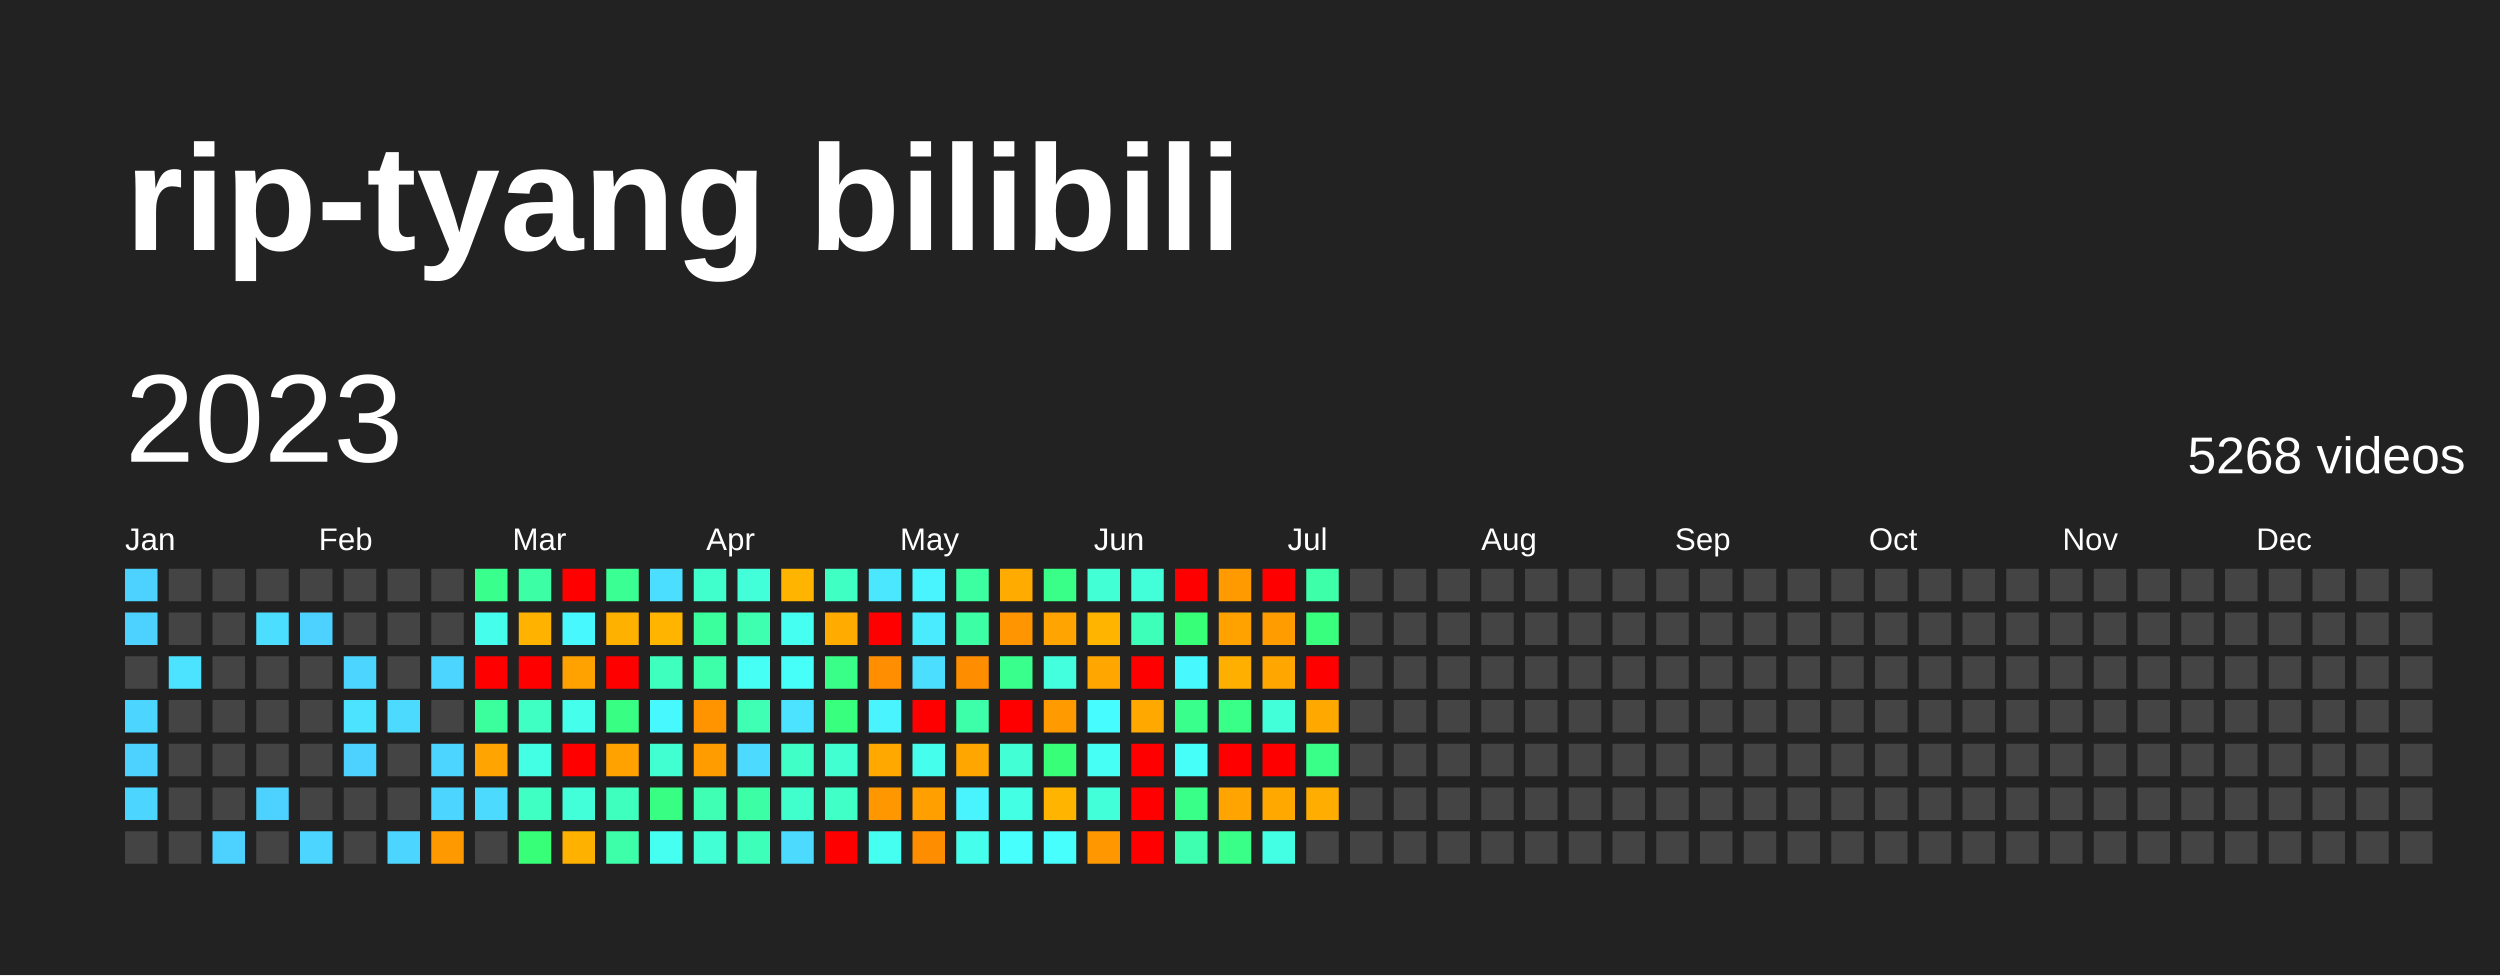
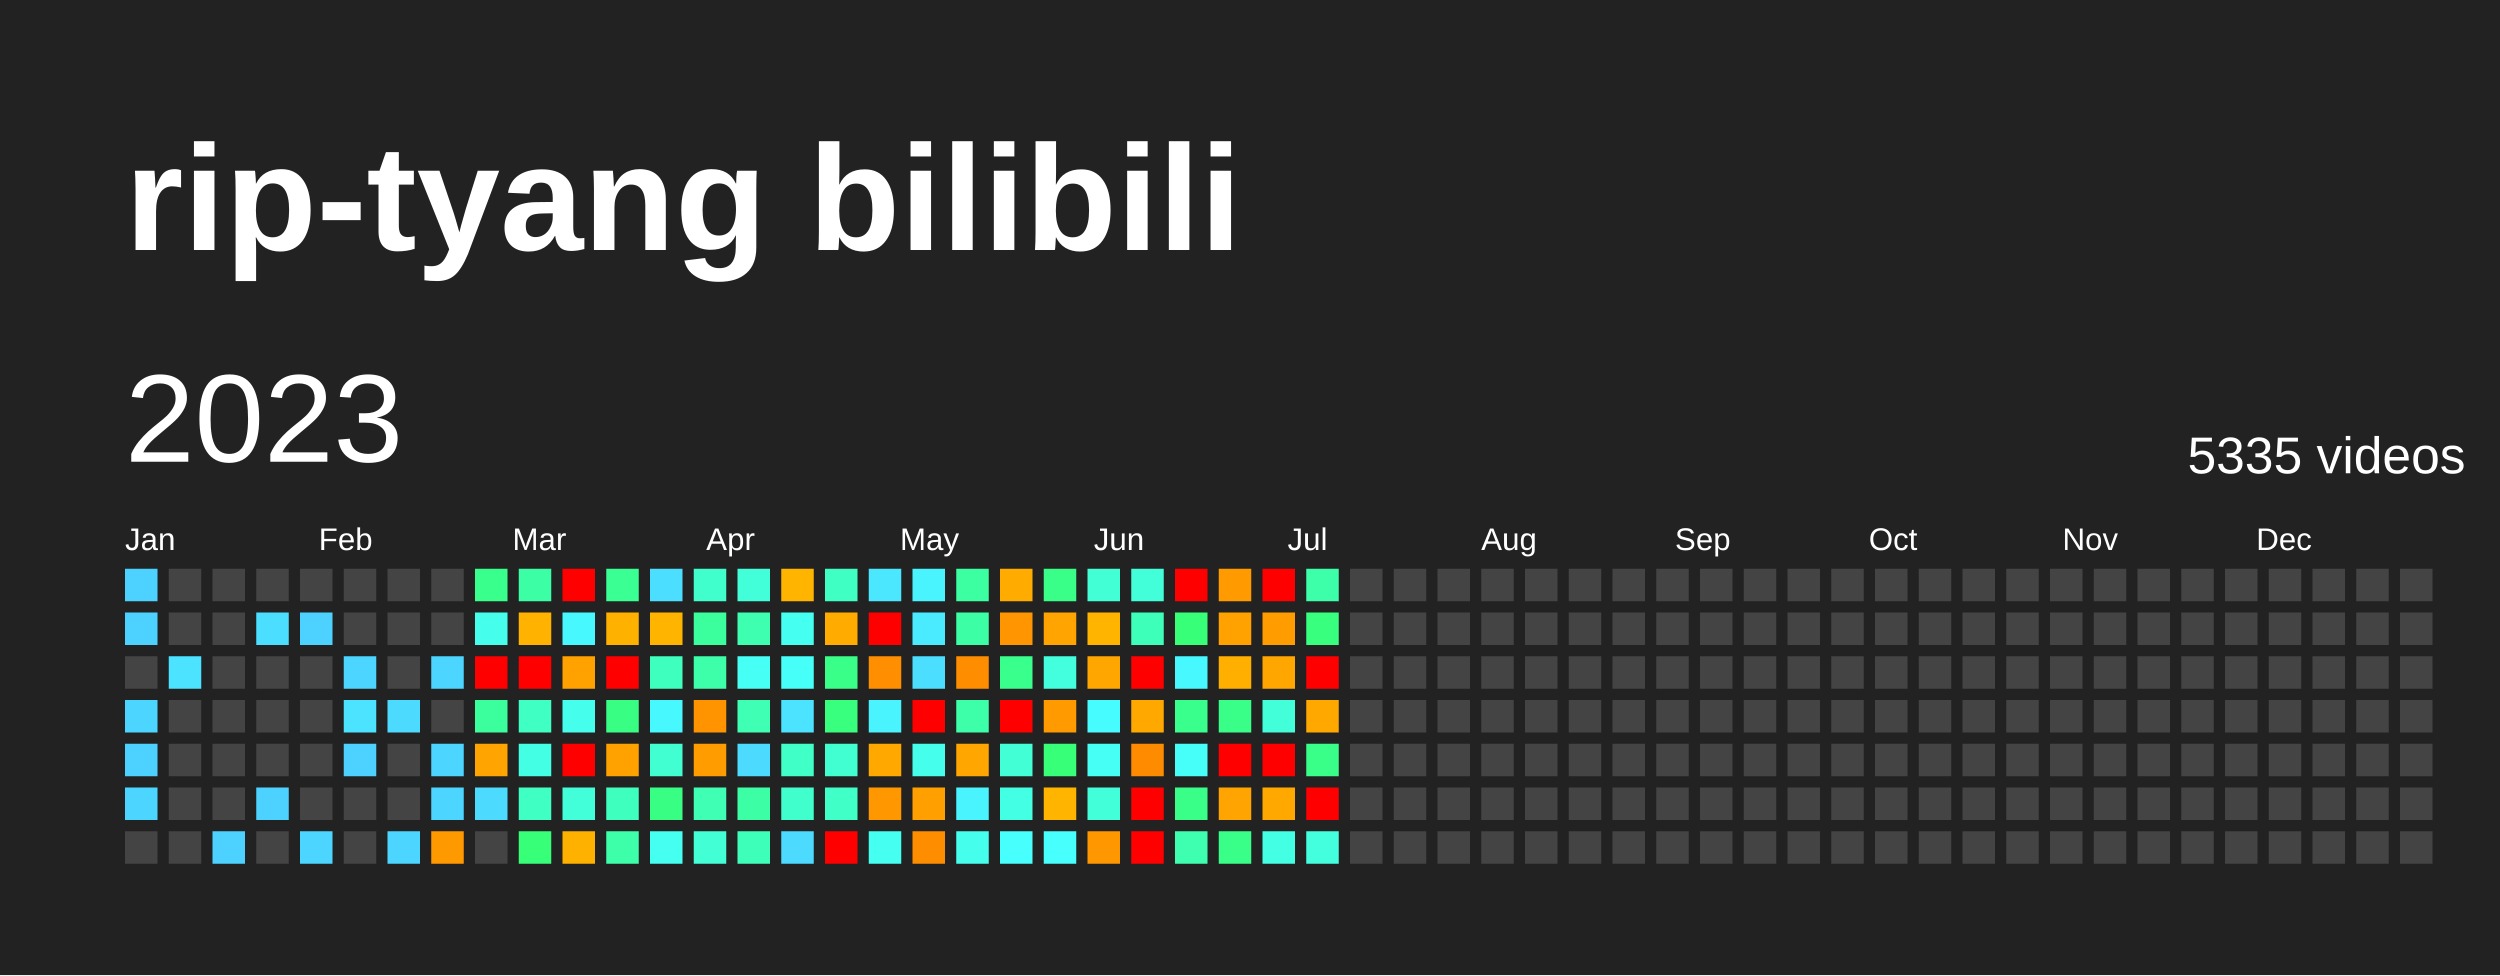
<svg xmlns="http://www.w3.org/2000/svg" baseProfile="full" height="78mm" version="1.1" viewBox="0,0,200,78" width="200mm">
  <defs />
  <rect fill="#222222" height="78" width="200" x="0" y="0" />
  <text fill="#FFFFFF" style="font-size:12px; font-family:Arial; font-weight:bold;" x="10" y="20">rip-tyang bilibili</text>
  <text dominant-baseline="hanging" fill="#FFFFFF" style="font-size:10.0px; font-family:Arial;" x="10" y="30">2023</text>
-   <text dominant-baseline="hanging" fill="#FFFFFF" style="font-size:4.125px; font-family:Arial;" x="175" y="35">5268 videos</text>
+   <text dominant-baseline="hanging" fill="#FFFFFF" style="font-size:4.125px; font-family:Arial;" x="175" y="35">5335 videos</text>
  <text fill="#FFFFFF" style="font-size:2.5px; font-family:Arial" x="10.0" y="44">Jan</text>
  <text fill="#FFFFFF" style="font-size:2.5px; font-family:Arial" x="25.5" y="44">Feb</text>
  <text fill="#FFFFFF" style="font-size:2.5px; font-family:Arial" x="41.0" y="44">Mar</text>
  <text fill="#FFFFFF" style="font-size:2.5px; font-family:Arial" x="56.5" y="44">Apr</text>
  <text fill="#FFFFFF" style="font-size:2.5px; font-family:Arial" x="72.0" y="44">May</text>
  <text fill="#FFFFFF" style="font-size:2.5px; font-family:Arial" x="87.5" y="44">Jun</text>
  <text fill="#FFFFFF" style="font-size:2.5px; font-family:Arial" x="103.0" y="44">Jul</text>
  <text fill="#FFFFFF" style="font-size:2.5px; font-family:Arial" x="118.5" y="44">Aug</text>
  <text fill="#FFFFFF" style="font-size:2.5px; font-family:Arial" x="134.0" y="44">Sep</text>
  <text fill="#FFFFFF" style="font-size:2.5px; font-family:Arial" x="149.5" y="44">Oct</text>
  <text fill="#FFFFFF" style="font-size:2.5px; font-family:Arial" x="165.0" y="44">Nov</text>
  <text fill="#FFFFFF" style="font-size:2.5px; font-family:Arial" x="180.5" y="44">Dec</text>
  <rect fill="#4dd2ff" height="2.6" width="2.6" x="10.0" y="45.5" />
  <rect fill="#4dd2ff" height="2.6" width="2.6" x="10.0" y="49.0" />
  <rect fill="#444444" height="2.6" width="2.6" x="10.0" y="52.5" />
  <rect fill="#4cd6ff" height="2.6" width="2.6" x="10.0" y="56.0" />
  <rect fill="#4dd2ff" height="2.6" width="2.6" x="10.0" y="59.5" />
  <rect fill="#4cd6ff" height="2.6" width="2.6" x="10.0" y="63.0" />
  <rect fill="#444444" height="2.6" width="2.6" x="10.0" y="66.5" />
  <rect fill="#444444" height="2.6" width="2.6" x="13.5" y="45.5" />
  <rect fill="#444444" height="2.6" width="2.6" x="13.5" y="49.0" />
  <rect fill="#4be3ff" height="2.6" width="2.6" x="13.5" y="52.5" />
  <rect fill="#444444" height="2.6" width="2.6" x="13.5" y="56.0" />
  <rect fill="#444444" height="2.6" width="2.6" x="13.5" y="59.5" />
  <rect fill="#444444" height="2.6" width="2.6" x="13.5" y="63.0" />
  <rect fill="#444444" height="2.6" width="2.6" x="13.5" y="66.5" />
  <rect fill="#444444" height="2.6" width="2.6" x="17.0" y="45.5" />
  <rect fill="#444444" height="2.6" width="2.6" x="17.0" y="49.0" />
  <rect fill="#444444" height="2.6" width="2.6" x="17.0" y="52.5" />
  <rect fill="#444444" height="2.6" width="2.6" x="17.0" y="56.0" />
  <rect fill="#444444" height="2.6" width="2.6" x="17.0" y="59.5" />
  <rect fill="#444444" height="2.6" width="2.6" x="17.0" y="63.0" />
  <rect fill="#4dd2ff" height="2.6" width="2.6" x="17.0" y="66.5" />
  <rect fill="#444444" height="2.6" width="2.6" x="20.5" y="45.5" />
  <rect fill="#4bdeff" height="2.6" width="2.6" x="20.5" y="49.0" />
  <rect fill="#444444" height="2.6" width="2.6" x="20.5" y="52.5" />
  <rect fill="#444444" height="2.6" width="2.6" x="20.5" y="56.0" />
  <rect fill="#444444" height="2.6" width="2.6" x="20.5" y="59.5" />
  <rect fill="#4dd2ff" height="2.6" width="2.6" x="20.5" y="63.0" />
  <rect fill="#444444" height="2.6" width="2.6" x="20.5" y="66.5" />
  <rect fill="#444444" height="2.6" width="2.6" x="24.0" y="45.5" />
  <rect fill="#4dd2ff" height="2.6" width="2.6" x="24.0" y="49.0" />
  <rect fill="#444444" height="2.6" width="2.6" x="24.0" y="52.5" />
  <rect fill="#444444" height="2.6" width="2.6" x="24.0" y="56.0" />
  <rect fill="#444444" height="2.6" width="2.6" x="24.0" y="59.5" />
  <rect fill="#444444" height="2.6" width="2.6" x="24.0" y="63.0" />
  <rect fill="#4cd6ff" height="2.6" width="2.6" x="24.0" y="66.5" />
  <rect fill="#444444" height="2.6" width="2.6" x="27.5" y="45.5" />
  <rect fill="#444444" height="2.6" width="2.6" x="27.5" y="49.0" />
  <rect fill="#4cd6ff" height="2.6" width="2.6" x="27.5" y="52.5" />
  <rect fill="#4be3ff" height="2.6" width="2.6" x="27.5" y="56.0" />
  <rect fill="#4dd2ff" height="2.6" width="2.6" x="27.5" y="59.5" />
  <rect fill="#444444" height="2.6" width="2.6" x="27.5" y="63.0" />
  <rect fill="#444444" height="2.6" width="2.6" x="27.5" y="66.5" />
  <rect fill="#444444" height="2.6" width="2.6" x="31.0" y="45.5" />
  <rect fill="#444444" height="2.6" width="2.6" x="31.0" y="49.0" />
  <rect fill="#444444" height="2.6" width="2.6" x="31.0" y="52.5" />
  <rect fill="#4cdaff" height="2.6" width="2.6" x="31.0" y="56.0" />
  <rect fill="#444444" height="2.6" width="2.6" x="31.0" y="59.5" />
  <rect fill="#444444" height="2.6" width="2.6" x="31.0" y="63.0" />
  <rect fill="#4cd6ff" height="2.6" width="2.6" x="31.0" y="66.5" />
  <rect fill="#444444" height="2.6" width="2.6" x="34.5" y="45.5" />
  <rect fill="#444444" height="2.6" width="2.6" x="34.5" y="49.0" />
  <rect fill="#4cd6ff" height="2.6" width="2.6" x="34.5" y="52.5" />
  <rect fill="#444444" height="2.6" width="2.6" x="34.5" y="56.0" />
  <rect fill="#4cd6ff" height="2.6" width="2.6" x="34.5" y="59.5" />
  <rect fill="#4cd6ff" height="2.6" width="2.6" x="34.5" y="63.0" />
  <rect fill="#ff9900" height="2.6" width="2.6" x="34.5" y="66.5" />
  <rect fill="#39ff8d" height="2.6" width="2.6" x="38.0" y="45.5" />
  <rect fill="#45ffec" height="2.6" width="2.6" x="38.0" y="49.0" />
  <rect fill="red" height="2.6" width="2.6" x="38.0" y="52.5" />
  <rect fill="#3bff9c" height="2.6" width="2.6" x="38.0" y="56.0" />
  <rect fill="#ffa400" height="2.6" width="2.6" x="38.0" y="59.5" />
  <rect fill="#4cdaff" height="2.6" width="2.6" x="38.0" y="63.0" />
  <rect fill="#444444" height="2.6" width="2.6" x="38.0" y="66.5" />
  <rect fill="#3cffa5" height="2.6" width="2.6" x="41.5" y="45.5" />
  <rect fill="#ffb300" height="2.6" width="2.6" x="41.5" y="49.0" />
  <rect fill="red" height="2.6" width="2.6" x="41.5" y="52.5" />
  <rect fill="#40ffc2" height="2.6" width="2.6" x="41.5" y="56.0" />
  <rect fill="#43ffe3" height="2.6" width="2.6" x="41.5" y="59.5" />
  <rect fill="#40ffc2" height="2.6" width="2.6" x="41.5" y="63.0" />
  <rect fill="#37ff78" height="2.6" width="2.6" x="41.5" y="66.5" />
  <rect fill="red" height="2.6" width="2.6" x="45.0" y="45.5" />
  <rect fill="#48f8ff" height="2.6" width="2.6" x="45.0" y="49.0" />
  <rect fill="#ffa200" height="2.6" width="2.6" x="45.0" y="52.5" />
  <rect fill="#45ffec" height="2.6" width="2.6" x="45.0" y="56.0" />
  <rect fill="red" height="2.6" width="2.6" x="45.0" y="59.5" />
  <rect fill="#42ffda" height="2.6" width="2.6" x="45.0" y="63.0" />
  <rect fill="#ffb100" height="2.6" width="2.6" x="45.0" y="66.5" />
  <rect fill="#3aff92" height="2.6" width="2.6" x="48.5" y="45.5" />
  <rect fill="#ffb100" height="2.6" width="2.6" x="48.5" y="49.0" />
  <rect fill="red" height="2.6" width="2.6" x="48.5" y="52.5" />
  <rect fill="#38ff83" height="2.6" width="2.6" x="48.5" y="56.0" />
  <rect fill="#ffa200" height="2.6" width="2.6" x="48.5" y="59.5" />
  <rect fill="#3fffbe" height="2.6" width="2.6" x="48.5" y="63.0" />
  <rect fill="#3dffaa" height="2.6" width="2.6" x="48.5" y="66.5" />
  <rect fill="#4bdeff" height="2.6" width="2.6" x="52.0" y="45.5" />
  <rect fill="#ffb500" height="2.6" width="2.6" x="52.0" y="49.0" />
  <rect fill="#3fffbe" height="2.6" width="2.6" x="52.0" y="52.5" />
  <rect fill="#48f8ff" height="2.6" width="2.6" x="52.0" y="56.0" />
  <rect fill="#41ffd0" height="2.6" width="2.6" x="52.0" y="59.5" />
  <rect fill="#38ff83" height="2.6" width="2.6" x="52.0" y="63.0" />
  <rect fill="#45fff0" height="2.6" width="2.6" x="52.0" y="66.5" />
  <rect fill="#41ffcc" height="2.6" width="2.6" x="55.5" y="45.5" />
  <rect fill="#3bff9c" height="2.6" width="2.6" x="55.5" y="49.0" />
  <rect fill="#3dffaa" height="2.6" width="2.6" x="55.5" y="52.5" />
  <rect fill="#ff9300" height="2.6" width="2.6" x="55.5" y="56.0" />
  <rect fill="#ff9c00" height="2.6" width="2.6" x="55.5" y="59.5" />
  <rect fill="#3effb4" height="2.6" width="2.6" x="55.5" y="63.0" />
  <rect fill="#42ffd5" height="2.6" width="2.6" x="55.5" y="66.5" />
  <rect fill="#42ffda" height="2.6" width="2.6" x="59.0" y="45.5" />
  <rect fill="#3dffaf" height="2.6" width="2.6" x="59.0" y="49.0" />
  <rect fill="#46fff5" height="2.6" width="2.6" x="59.0" y="52.5" />
  <rect fill="#3effb4" height="2.6" width="2.6" x="59.0" y="56.0" />
  <rect fill="#4cdaff" height="2.6" width="2.6" x="59.0" y="59.5" />
  <rect fill="#3cffa5" height="2.6" width="2.6" x="59.0" y="63.0" />
  <rect fill="#3effb9" height="2.6" width="2.6" x="59.0" y="66.5" />
  <rect fill="#ffb500" height="2.6" width="2.6" x="62.5" y="45.5" />
  <rect fill="#45fff0" height="2.6" width="2.6" x="62.5" y="49.0" />
  <rect fill="#46fff9" height="2.6" width="2.6" x="62.5" y="52.5" />
  <rect fill="#4be3ff" height="2.6" width="2.6" x="62.5" y="56.0" />
  <rect fill="#40ffc7" height="2.6" width="2.6" x="62.5" y="59.5" />
  <rect fill="#41ffcc" height="2.6" width="2.6" x="62.5" y="63.0" />
  <rect fill="#4cdaff" height="2.6" width="2.6" x="62.5" y="66.5" />
  <rect fill="#40ffc2" height="2.6" width="2.6" x="66.0" y="45.5" />
  <rect fill="#ffab00" height="2.6" width="2.6" x="66.0" y="49.0" />
  <rect fill="#39ff88" height="2.6" width="2.6" x="66.0" y="52.5" />
  <rect fill="#38ff7e" height="2.6" width="2.6" x="66.0" y="56.0" />
  <rect fill="#41ffd0" height="2.6" width="2.6" x="66.0" y="59.5" />
  <rect fill="#40ffc7" height="2.6" width="2.6" x="66.0" y="63.0" />
  <rect fill="red" height="2.6" width="2.6" x="66.0" y="66.5" />
  <rect fill="#4ae7ff" height="2.6" width="2.6" x="69.5" y="45.5" />
  <rect fill="red" height="2.6" width="2.6" x="69.5" y="49.0" />
  <rect fill="#ff8f00" height="2.6" width="2.6" x="69.5" y="52.5" />
  <rect fill="#49f4ff" height="2.6" width="2.6" x="69.5" y="56.0" />
  <rect fill="#ffa900" height="2.6" width="2.6" x="69.5" y="59.5" />
  <rect fill="#ff9700" height="2.6" width="2.6" x="69.5" y="63.0" />
  <rect fill="#45fff0" height="2.6" width="2.6" x="69.5" y="66.5" />
  <rect fill="#49f4ff" height="2.6" width="2.6" x="73.0" y="45.5" />
  <rect fill="#4aebff" height="2.6" width="2.6" x="73.0" y="49.0" />
  <rect fill="#4bdeff" height="2.6" width="2.6" x="73.0" y="52.5" />
  <rect fill="red" height="2.6" width="2.6" x="73.0" y="56.0" />
  <rect fill="#45ffec" height="2.6" width="2.6" x="73.0" y="59.5" />
  <rect fill="#ffa000" height="2.6" width="2.6" x="73.0" y="63.0" />
  <rect fill="#ff8d00" height="2.6" width="2.6" x="73.0" y="66.5" />
  <rect fill="#3cffa1" height="2.6" width="2.6" x="76.5" y="45.5" />
  <rect fill="#3cffa5" height="2.6" width="2.6" x="76.5" y="49.0" />
  <rect fill="#ff8d00" height="2.6" width="2.6" x="76.5" y="52.5" />
  <rect fill="#3dffaa" height="2.6" width="2.6" x="76.5" y="56.0" />
  <rect fill="#ffa600" height="2.6" width="2.6" x="76.5" y="59.5" />
  <rect fill="#49f4ff" height="2.6" width="2.6" x="76.5" y="63.0" />
  <rect fill="#45ffec" height="2.6" width="2.6" x="76.5" y="66.5" />
  <rect fill="#ffab00" height="2.6" width="2.6" x="80.0" y="45.5" />
  <rect fill="#ff9500" height="2.6" width="2.6" x="80.0" y="49.0" />
  <rect fill="#39ff8d" height="2.6" width="2.6" x="80.0" y="52.5" />
  <rect fill="red" height="2.6" width="2.6" x="80.0" y="56.0" />
  <rect fill="#42ffd5" height="2.6" width="2.6" x="80.0" y="59.5" />
  <rect fill="#43ffe3" height="2.6" width="2.6" x="80.0" y="63.0" />
  <rect fill="#47fffd" height="2.6" width="2.6" x="80.0" y="66.5" />
  <rect fill="#39ff88" height="2.6" width="2.6" x="83.5" y="45.5" />
  <rect fill="#ffa400" height="2.6" width="2.6" x="83.5" y="49.0" />
  <rect fill="#43ffde" height="2.6" width="2.6" x="83.5" y="52.5" />
  <rect fill="#ff9a00" height="2.6" width="2.6" x="83.5" y="56.0" />
  <rect fill="#37ff78" height="2.6" width="2.6" x="83.5" y="59.5" />
  <rect fill="#ffb500" height="2.6" width="2.6" x="83.5" y="63.0" />
  <rect fill="#47fffd" height="2.6" width="2.6" x="83.5" y="66.5" />
  <rect fill="#42ffd5" height="2.6" width="2.6" x="87.0" y="45.5" />
  <rect fill="#ffb500" height="2.6" width="2.6" x="87.0" y="49.0" />
  <rect fill="#ffa600" height="2.6" width="2.6" x="87.0" y="52.5" />
  <rect fill="#47fcff" height="2.6" width="2.6" x="87.0" y="56.0" />
  <rect fill="#46fff5" height="2.6" width="2.6" x="87.0" y="59.5" />
  <rect fill="#42ffda" height="2.6" width="2.6" x="87.0" y="63.0" />
  <rect fill="#ff9700" height="2.6" width="2.6" x="87.0" y="66.5" />
  <rect fill="#42ffda" height="2.6" width="2.6" x="90.5" y="45.5" />
  <rect fill="#3effb9" height="2.6" width="2.6" x="90.5" y="49.0" />
  <rect fill="red" height="2.6" width="2.6" x="90.5" y="52.5" />
  <rect fill="#ffa900" height="2.6" width="2.6" x="90.5" y="56.0" />
-   <rect fill="red" height="2.6" width="2.6" x="90.5" y="59.5" />
+   <rect fill="#ff8c00" height="2.6" width="2.6" x="90.5" y="59.5" />
  <rect fill="red" height="2.6" width="2.6" x="90.5" y="63.0" />
  <rect fill="red" height="2.6" width="2.6" x="90.5" y="66.5" />
  <rect fill="red" height="2.6" width="2.6" x="94.0" y="45.5" />
  <rect fill="#37ff78" height="2.6" width="2.6" x="94.0" y="49.0" />
  <rect fill="#48f8ff" height="2.6" width="2.6" x="94.0" y="52.5" />
  <rect fill="#39ff8d" height="2.6" width="2.6" x="94.0" y="56.0" />
  <rect fill="#46fff9" height="2.6" width="2.6" x="94.0" y="59.5" />
  <rect fill="#39ff88" height="2.6" width="2.6" x="94.0" y="63.0" />
  <rect fill="#3dffaf" height="2.6" width="2.6" x="94.0" y="66.5" />
  <rect fill="#ff9a00" height="2.6" width="2.6" x="97.5" y="45.5" />
  <rect fill="#ffa200" height="2.6" width="2.6" x="97.5" y="49.0" />
  <rect fill="#ffaf00" height="2.6" width="2.6" x="97.5" y="52.5" />
  <rect fill="#39ff88" height="2.6" width="2.6" x="97.5" y="56.0" />
  <rect fill="red" height="2.6" width="2.6" x="97.5" y="59.5" />
  <rect fill="#ffa400" height="2.6" width="2.6" x="97.5" y="63.0" />
  <rect fill="#39ff88" height="2.6" width="2.6" x="97.5" y="66.5" />
  <rect fill="red" height="2.6" width="2.6" x="101.0" y="45.5" />
  <rect fill="#ff9c00" height="2.6" width="2.6" x="101.0" y="49.0" />
  <rect fill="#ffa600" height="2.6" width="2.6" x="101.0" y="52.5" />
  <rect fill="#42ffda" height="2.6" width="2.6" x="101.0" y="56.0" />
  <rect fill="red" height="2.6" width="2.6" x="101.0" y="59.5" />
  <rect fill="#ffa800" height="2.6" width="2.6" x="101.0" y="63.0" />
  <rect fill="#43ffe3" height="2.6" width="2.6" x="101.0" y="66.5" />
  <rect fill="#3dffaa" height="2.6" width="2.6" x="104.5" y="45.5" />
  <rect fill="#38ff7e" height="2.6" width="2.6" x="104.5" y="49.0" />
  <rect fill="red" height="2.6" width="2.6" x="104.5" y="52.5" />
  <rect fill="#ffa800" height="2.6" width="2.6" x="104.5" y="56.0" />
  <rect fill="#39ff88" height="2.6" width="2.6" x="104.5" y="59.5" />
-   <rect fill="#ffad00" height="2.6" width="2.6" x="104.5" y="63.0" />
-   <rect fill="#444444" height="2.6" width="2.6" x="104.5" y="66.5" />
+   <rect fill="red" height="2.6" width="2.6" x="104.5" y="63.0" />
+   <rect fill="#43ffde" height="2.6" width="2.6" x="104.5" y="66.5" />
  <rect fill="#444444" height="2.6" width="2.6" x="108.0" y="45.5" />
  <rect fill="#444444" height="2.6" width="2.6" x="108.0" y="49.0" />
  <rect fill="#444444" height="2.6" width="2.6" x="108.0" y="52.5" />
  <rect fill="#444444" height="2.6" width="2.6" x="108.0" y="56.0" />
  <rect fill="#444444" height="2.6" width="2.6" x="108.0" y="59.5" />
  <rect fill="#444444" height="2.6" width="2.6" x="108.0" y="63.0" />
  <rect fill="#444444" height="2.6" width="2.6" x="108.0" y="66.5" />
  <rect fill="#444444" height="2.6" width="2.6" x="111.5" y="45.5" />
  <rect fill="#444444" height="2.6" width="2.6" x="111.5" y="49.0" />
  <rect fill="#444444" height="2.6" width="2.6" x="111.5" y="52.5" />
  <rect fill="#444444" height="2.6" width="2.6" x="111.5" y="56.0" />
  <rect fill="#444444" height="2.6" width="2.6" x="111.5" y="59.5" />
  <rect fill="#444444" height="2.6" width="2.6" x="111.5" y="63.0" />
  <rect fill="#444444" height="2.6" width="2.6" x="111.5" y="66.5" />
  <rect fill="#444444" height="2.6" width="2.6" x="115.0" y="45.5" />
  <rect fill="#444444" height="2.6" width="2.6" x="115.0" y="49.0" />
  <rect fill="#444444" height="2.6" width="2.6" x="115.0" y="52.5" />
  <rect fill="#444444" height="2.6" width="2.6" x="115.0" y="56.0" />
  <rect fill="#444444" height="2.6" width="2.6" x="115.0" y="59.5" />
  <rect fill="#444444" height="2.6" width="2.6" x="115.0" y="63.0" />
  <rect fill="#444444" height="2.6" width="2.6" x="115.0" y="66.5" />
  <rect fill="#444444" height="2.6" width="2.6" x="118.5" y="45.5" />
  <rect fill="#444444" height="2.6" width="2.6" x="118.5" y="49.0" />
  <rect fill="#444444" height="2.6" width="2.6" x="118.5" y="52.5" />
  <rect fill="#444444" height="2.6" width="2.6" x="118.5" y="56.0" />
  <rect fill="#444444" height="2.6" width="2.6" x="118.5" y="59.5" />
  <rect fill="#444444" height="2.6" width="2.6" x="118.5" y="63.0" />
  <rect fill="#444444" height="2.6" width="2.6" x="118.5" y="66.5" />
  <rect fill="#444444" height="2.6" width="2.6" x="122.0" y="45.5" />
  <rect fill="#444444" height="2.6" width="2.6" x="122.0" y="49.0" />
  <rect fill="#444444" height="2.6" width="2.6" x="122.0" y="52.5" />
  <rect fill="#444444" height="2.6" width="2.6" x="122.0" y="56.0" />
  <rect fill="#444444" height="2.6" width="2.6" x="122.0" y="59.5" />
  <rect fill="#444444" height="2.6" width="2.6" x="122.0" y="63.0" />
  <rect fill="#444444" height="2.6" width="2.6" x="122.0" y="66.5" />
  <rect fill="#444444" height="2.6" width="2.6" x="125.5" y="45.5" />
  <rect fill="#444444" height="2.6" width="2.6" x="125.5" y="49.0" />
  <rect fill="#444444" height="2.6" width="2.6" x="125.5" y="52.5" />
  <rect fill="#444444" height="2.6" width="2.6" x="125.5" y="56.0" />
  <rect fill="#444444" height="2.6" width="2.6" x="125.5" y="59.5" />
  <rect fill="#444444" height="2.6" width="2.6" x="125.5" y="63.0" />
  <rect fill="#444444" height="2.6" width="2.6" x="125.5" y="66.5" />
  <rect fill="#444444" height="2.6" width="2.6" x="129.0" y="45.5" />
  <rect fill="#444444" height="2.6" width="2.6" x="129.0" y="49.0" />
  <rect fill="#444444" height="2.6" width="2.6" x="129.0" y="52.5" />
  <rect fill="#444444" height="2.6" width="2.6" x="129.0" y="56.0" />
  <rect fill="#444444" height="2.6" width="2.6" x="129.0" y="59.5" />
  <rect fill="#444444" height="2.6" width="2.6" x="129.0" y="63.0" />
  <rect fill="#444444" height="2.6" width="2.6" x="129.0" y="66.5" />
  <rect fill="#444444" height="2.6" width="2.6" x="132.5" y="45.5" />
  <rect fill="#444444" height="2.6" width="2.6" x="132.5" y="49.0" />
  <rect fill="#444444" height="2.6" width="2.6" x="132.5" y="52.5" />
  <rect fill="#444444" height="2.6" width="2.6" x="132.5" y="56.0" />
  <rect fill="#444444" height="2.6" width="2.6" x="132.5" y="59.5" />
  <rect fill="#444444" height="2.6" width="2.6" x="132.5" y="63.0" />
  <rect fill="#444444" height="2.6" width="2.6" x="132.5" y="66.5" />
  <rect fill="#444444" height="2.6" width="2.6" x="136.0" y="45.5" />
  <rect fill="#444444" height="2.6" width="2.6" x="136.0" y="49.0" />
  <rect fill="#444444" height="2.6" width="2.6" x="136.0" y="52.5" />
  <rect fill="#444444" height="2.6" width="2.6" x="136.0" y="56.0" />
  <rect fill="#444444" height="2.6" width="2.6" x="136.0" y="59.5" />
  <rect fill="#444444" height="2.6" width="2.6" x="136.0" y="63.0" />
  <rect fill="#444444" height="2.6" width="2.6" x="136.0" y="66.5" />
  <rect fill="#444444" height="2.6" width="2.6" x="139.5" y="45.5" />
  <rect fill="#444444" height="2.6" width="2.6" x="139.5" y="49.0" />
  <rect fill="#444444" height="2.6" width="2.6" x="139.5" y="52.5" />
  <rect fill="#444444" height="2.6" width="2.6" x="139.5" y="56.0" />
  <rect fill="#444444" height="2.6" width="2.6" x="139.5" y="59.5" />
  <rect fill="#444444" height="2.6" width="2.6" x="139.5" y="63.0" />
  <rect fill="#444444" height="2.6" width="2.6" x="139.5" y="66.5" />
  <rect fill="#444444" height="2.6" width="2.6" x="143.0" y="45.5" />
  <rect fill="#444444" height="2.6" width="2.6" x="143.0" y="49.0" />
  <rect fill="#444444" height="2.6" width="2.6" x="143.0" y="52.5" />
  <rect fill="#444444" height="2.6" width="2.6" x="143.0" y="56.0" />
  <rect fill="#444444" height="2.6" width="2.6" x="143.0" y="59.5" />
  <rect fill="#444444" height="2.6" width="2.6" x="143.0" y="63.0" />
  <rect fill="#444444" height="2.6" width="2.6" x="143.0" y="66.5" />
  <rect fill="#444444" height="2.6" width="2.6" x="146.5" y="45.5" />
  <rect fill="#444444" height="2.6" width="2.6" x="146.5" y="49.0" />
  <rect fill="#444444" height="2.6" width="2.6" x="146.5" y="52.5" />
  <rect fill="#444444" height="2.6" width="2.6" x="146.5" y="56.0" />
  <rect fill="#444444" height="2.6" width="2.6" x="146.5" y="59.5" />
  <rect fill="#444444" height="2.6" width="2.6" x="146.5" y="63.0" />
  <rect fill="#444444" height="2.6" width="2.6" x="146.5" y="66.5" />
  <rect fill="#444444" height="2.6" width="2.6" x="150.0" y="45.5" />
  <rect fill="#444444" height="2.6" width="2.6" x="150.0" y="49.0" />
  <rect fill="#444444" height="2.6" width="2.6" x="150.0" y="52.5" />
  <rect fill="#444444" height="2.6" width="2.6" x="150.0" y="56.0" />
  <rect fill="#444444" height="2.6" width="2.6" x="150.0" y="59.5" />
  <rect fill="#444444" height="2.6" width="2.6" x="150.0" y="63.0" />
  <rect fill="#444444" height="2.6" width="2.6" x="150.0" y="66.5" />
  <rect fill="#444444" height="2.6" width="2.6" x="153.5" y="45.5" />
  <rect fill="#444444" height="2.6" width="2.6" x="153.5" y="49.0" />
  <rect fill="#444444" height="2.6" width="2.6" x="153.5" y="52.5" />
  <rect fill="#444444" height="2.6" width="2.6" x="153.5" y="56.0" />
  <rect fill="#444444" height="2.6" width="2.6" x="153.5" y="59.5" />
  <rect fill="#444444" height="2.6" width="2.6" x="153.5" y="63.0" />
  <rect fill="#444444" height="2.6" width="2.6" x="153.5" y="66.5" />
  <rect fill="#444444" height="2.6" width="2.6" x="157.0" y="45.5" />
  <rect fill="#444444" height="2.6" width="2.6" x="157.0" y="49.0" />
  <rect fill="#444444" height="2.6" width="2.6" x="157.0" y="52.5" />
  <rect fill="#444444" height="2.6" width="2.6" x="157.0" y="56.0" />
  <rect fill="#444444" height="2.6" width="2.6" x="157.0" y="59.5" />
  <rect fill="#444444" height="2.6" width="2.6" x="157.0" y="63.0" />
  <rect fill="#444444" height="2.6" width="2.6" x="157.0" y="66.5" />
  <rect fill="#444444" height="2.6" width="2.6" x="160.5" y="45.5" />
  <rect fill="#444444" height="2.6" width="2.6" x="160.5" y="49.0" />
  <rect fill="#444444" height="2.6" width="2.6" x="160.5" y="52.5" />
  <rect fill="#444444" height="2.6" width="2.6" x="160.5" y="56.0" />
  <rect fill="#444444" height="2.6" width="2.6" x="160.5" y="59.5" />
  <rect fill="#444444" height="2.6" width="2.6" x="160.5" y="63.0" />
  <rect fill="#444444" height="2.6" width="2.6" x="160.5" y="66.5" />
  <rect fill="#444444" height="2.6" width="2.6" x="164.0" y="45.5" />
  <rect fill="#444444" height="2.6" width="2.6" x="164.0" y="49.0" />
  <rect fill="#444444" height="2.6" width="2.6" x="164.0" y="52.5" />
  <rect fill="#444444" height="2.6" width="2.6" x="164.0" y="56.0" />
  <rect fill="#444444" height="2.6" width="2.6" x="164.0" y="59.5" />
  <rect fill="#444444" height="2.6" width="2.6" x="164.0" y="63.0" />
  <rect fill="#444444" height="2.6" width="2.6" x="164.0" y="66.5" />
  <rect fill="#444444" height="2.6" width="2.6" x="167.5" y="45.5" />
  <rect fill="#444444" height="2.6" width="2.6" x="167.5" y="49.0" />
  <rect fill="#444444" height="2.6" width="2.6" x="167.5" y="52.5" />
  <rect fill="#444444" height="2.6" width="2.6" x="167.5" y="56.0" />
  <rect fill="#444444" height="2.6" width="2.6" x="167.5" y="59.5" />
  <rect fill="#444444" height="2.6" width="2.6" x="167.5" y="63.0" />
  <rect fill="#444444" height="2.6" width="2.6" x="167.5" y="66.5" />
  <rect fill="#444444" height="2.6" width="2.6" x="171.0" y="45.5" />
  <rect fill="#444444" height="2.6" width="2.6" x="171.0" y="49.0" />
  <rect fill="#444444" height="2.6" width="2.6" x="171.0" y="52.5" />
  <rect fill="#444444" height="2.6" width="2.6" x="171.0" y="56.0" />
  <rect fill="#444444" height="2.6" width="2.6" x="171.0" y="59.5" />
  <rect fill="#444444" height="2.6" width="2.6" x="171.0" y="63.0" />
  <rect fill="#444444" height="2.6" width="2.6" x="171.0" y="66.5" />
  <rect fill="#444444" height="2.6" width="2.6" x="174.5" y="45.5" />
  <rect fill="#444444" height="2.6" width="2.6" x="174.5" y="49.0" />
  <rect fill="#444444" height="2.6" width="2.6" x="174.5" y="52.5" />
  <rect fill="#444444" height="2.6" width="2.6" x="174.5" y="56.0" />
  <rect fill="#444444" height="2.6" width="2.6" x="174.5" y="59.5" />
  <rect fill="#444444" height="2.6" width="2.6" x="174.5" y="63.0" />
  <rect fill="#444444" height="2.6" width="2.6" x="174.5" y="66.5" />
  <rect fill="#444444" height="2.6" width="2.6" x="178.0" y="45.5" />
  <rect fill="#444444" height="2.6" width="2.6" x="178.0" y="49.0" />
  <rect fill="#444444" height="2.6" width="2.6" x="178.0" y="52.5" />
  <rect fill="#444444" height="2.6" width="2.6" x="178.0" y="56.0" />
  <rect fill="#444444" height="2.6" width="2.6" x="178.0" y="59.5" />
  <rect fill="#444444" height="2.6" width="2.6" x="178.0" y="63.0" />
  <rect fill="#444444" height="2.6" width="2.6" x="178.0" y="66.5" />
  <rect fill="#444444" height="2.6" width="2.6" x="181.5" y="45.5" />
  <rect fill="#444444" height="2.6" width="2.6" x="181.5" y="49.0" />
  <rect fill="#444444" height="2.6" width="2.6" x="181.5" y="52.5" />
  <rect fill="#444444" height="2.6" width="2.6" x="181.5" y="56.0" />
  <rect fill="#444444" height="2.6" width="2.6" x="181.5" y="59.5" />
  <rect fill="#444444" height="2.6" width="2.6" x="181.5" y="63.0" />
  <rect fill="#444444" height="2.6" width="2.6" x="181.5" y="66.5" />
  <rect fill="#444444" height="2.6" width="2.6" x="185.0" y="45.5" />
  <rect fill="#444444" height="2.6" width="2.6" x="185.0" y="49.0" />
  <rect fill="#444444" height="2.6" width="2.6" x="185.0" y="52.5" />
  <rect fill="#444444" height="2.6" width="2.6" x="185.0" y="56.0" />
  <rect fill="#444444" height="2.6" width="2.6" x="185.0" y="59.5" />
  <rect fill="#444444" height="2.6" width="2.6" x="185.0" y="63.0" />
  <rect fill="#444444" height="2.6" width="2.6" x="185.0" y="66.5" />
  <rect fill="#444444" height="2.6" width="2.6" x="188.5" y="45.5" />
  <rect fill="#444444" height="2.6" width="2.6" x="188.5" y="49.0" />
  <rect fill="#444444" height="2.6" width="2.6" x="188.5" y="52.5" />
  <rect fill="#444444" height="2.6" width="2.6" x="188.5" y="56.0" />
  <rect fill="#444444" height="2.6" width="2.6" x="188.5" y="59.5" />
  <rect fill="#444444" height="2.6" width="2.6" x="188.5" y="63.0" />
  <rect fill="#444444" height="2.6" width="2.6" x="188.5" y="66.5" />
  <rect fill="#444444" height="2.6" width="2.6" x="192.0" y="45.5" />
  <rect fill="#444444" height="2.6" width="2.6" x="192.0" y="49.0" />
  <rect fill="#444444" height="2.6" width="2.6" x="192.0" y="52.5" />
  <rect fill="#444444" height="2.6" width="2.6" x="192.0" y="56.0" />
  <rect fill="#444444" height="2.6" width="2.6" x="192.0" y="59.5" />
  <rect fill="#444444" height="2.6" width="2.6" x="192.0" y="63.0" />
  <rect fill="#444444" height="2.6" width="2.6" x="192.0" y="66.5" />
</svg>
